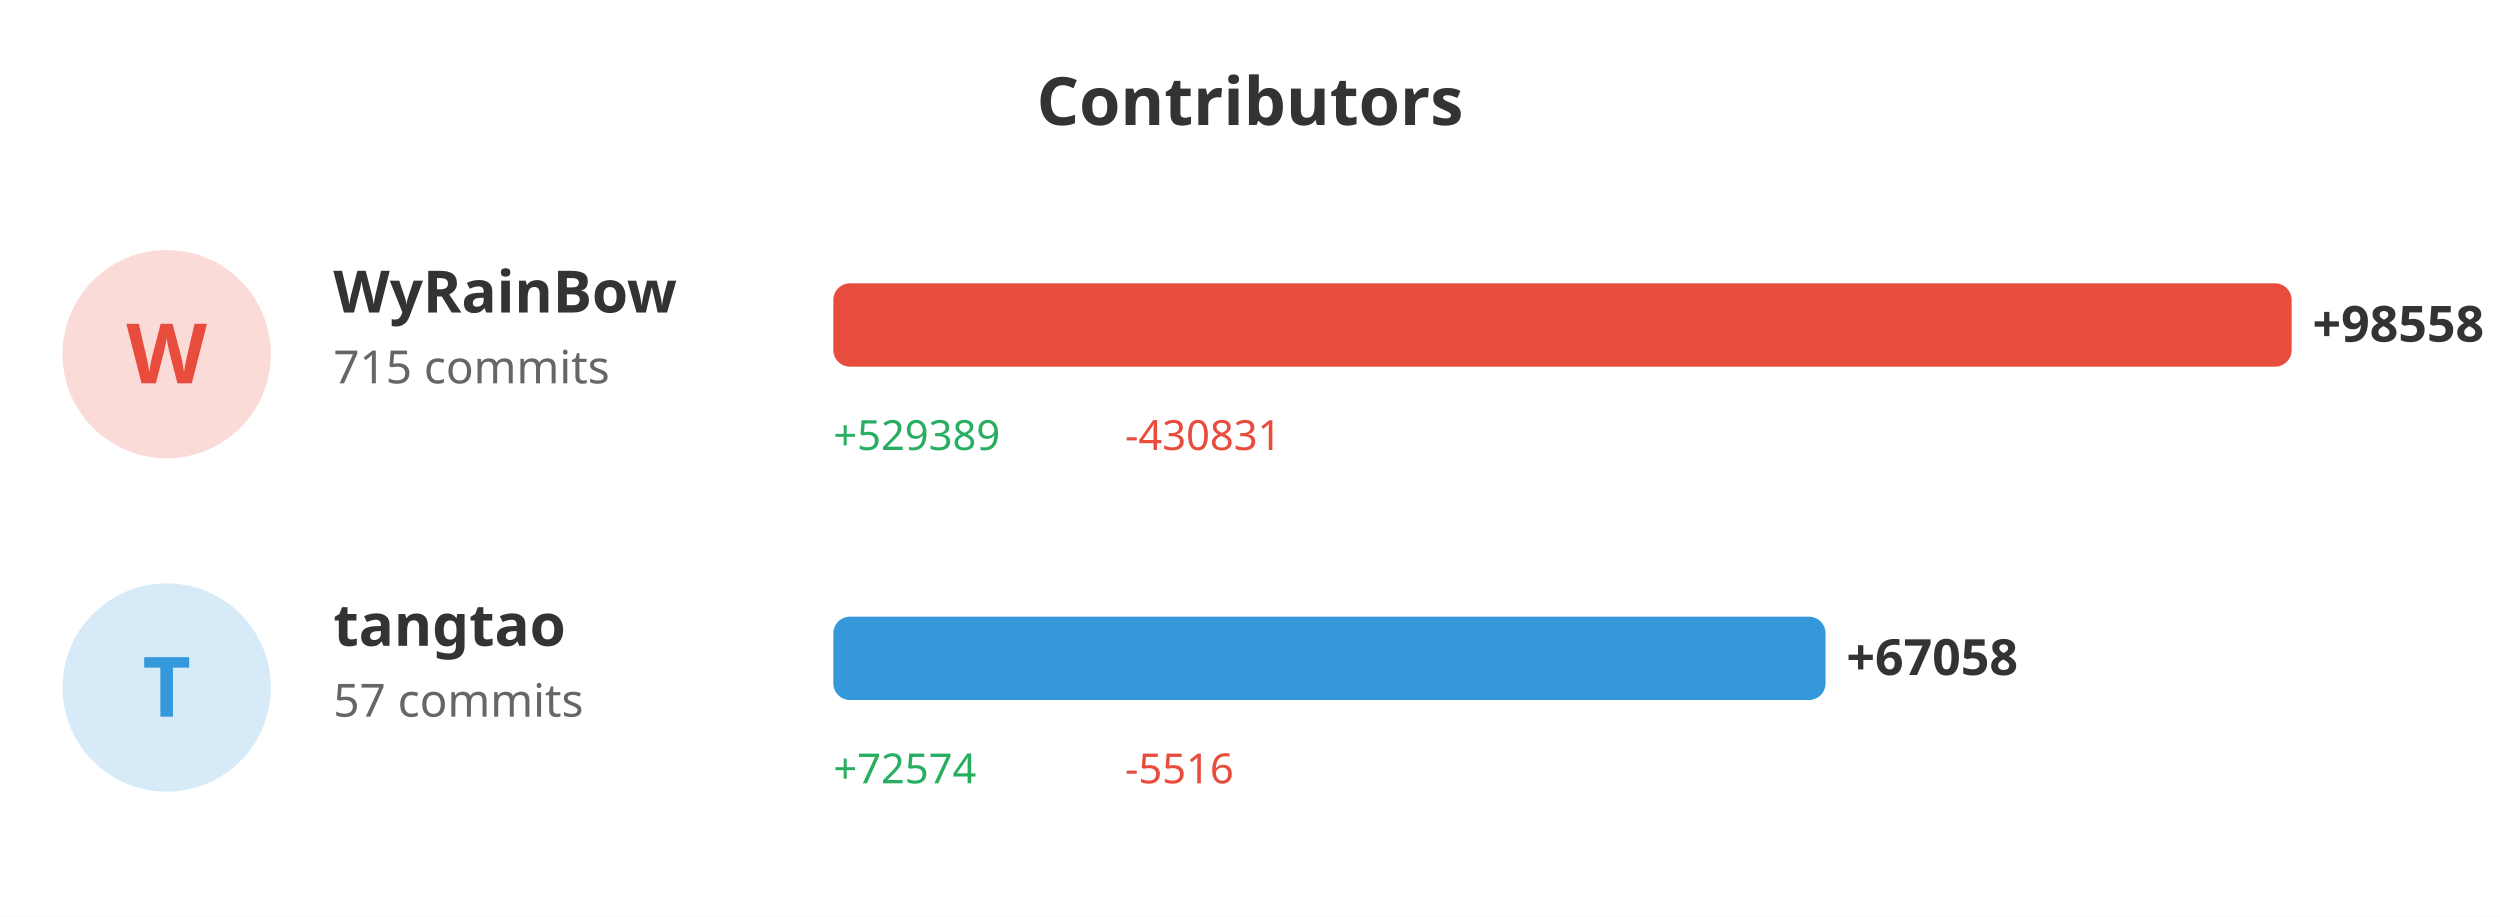
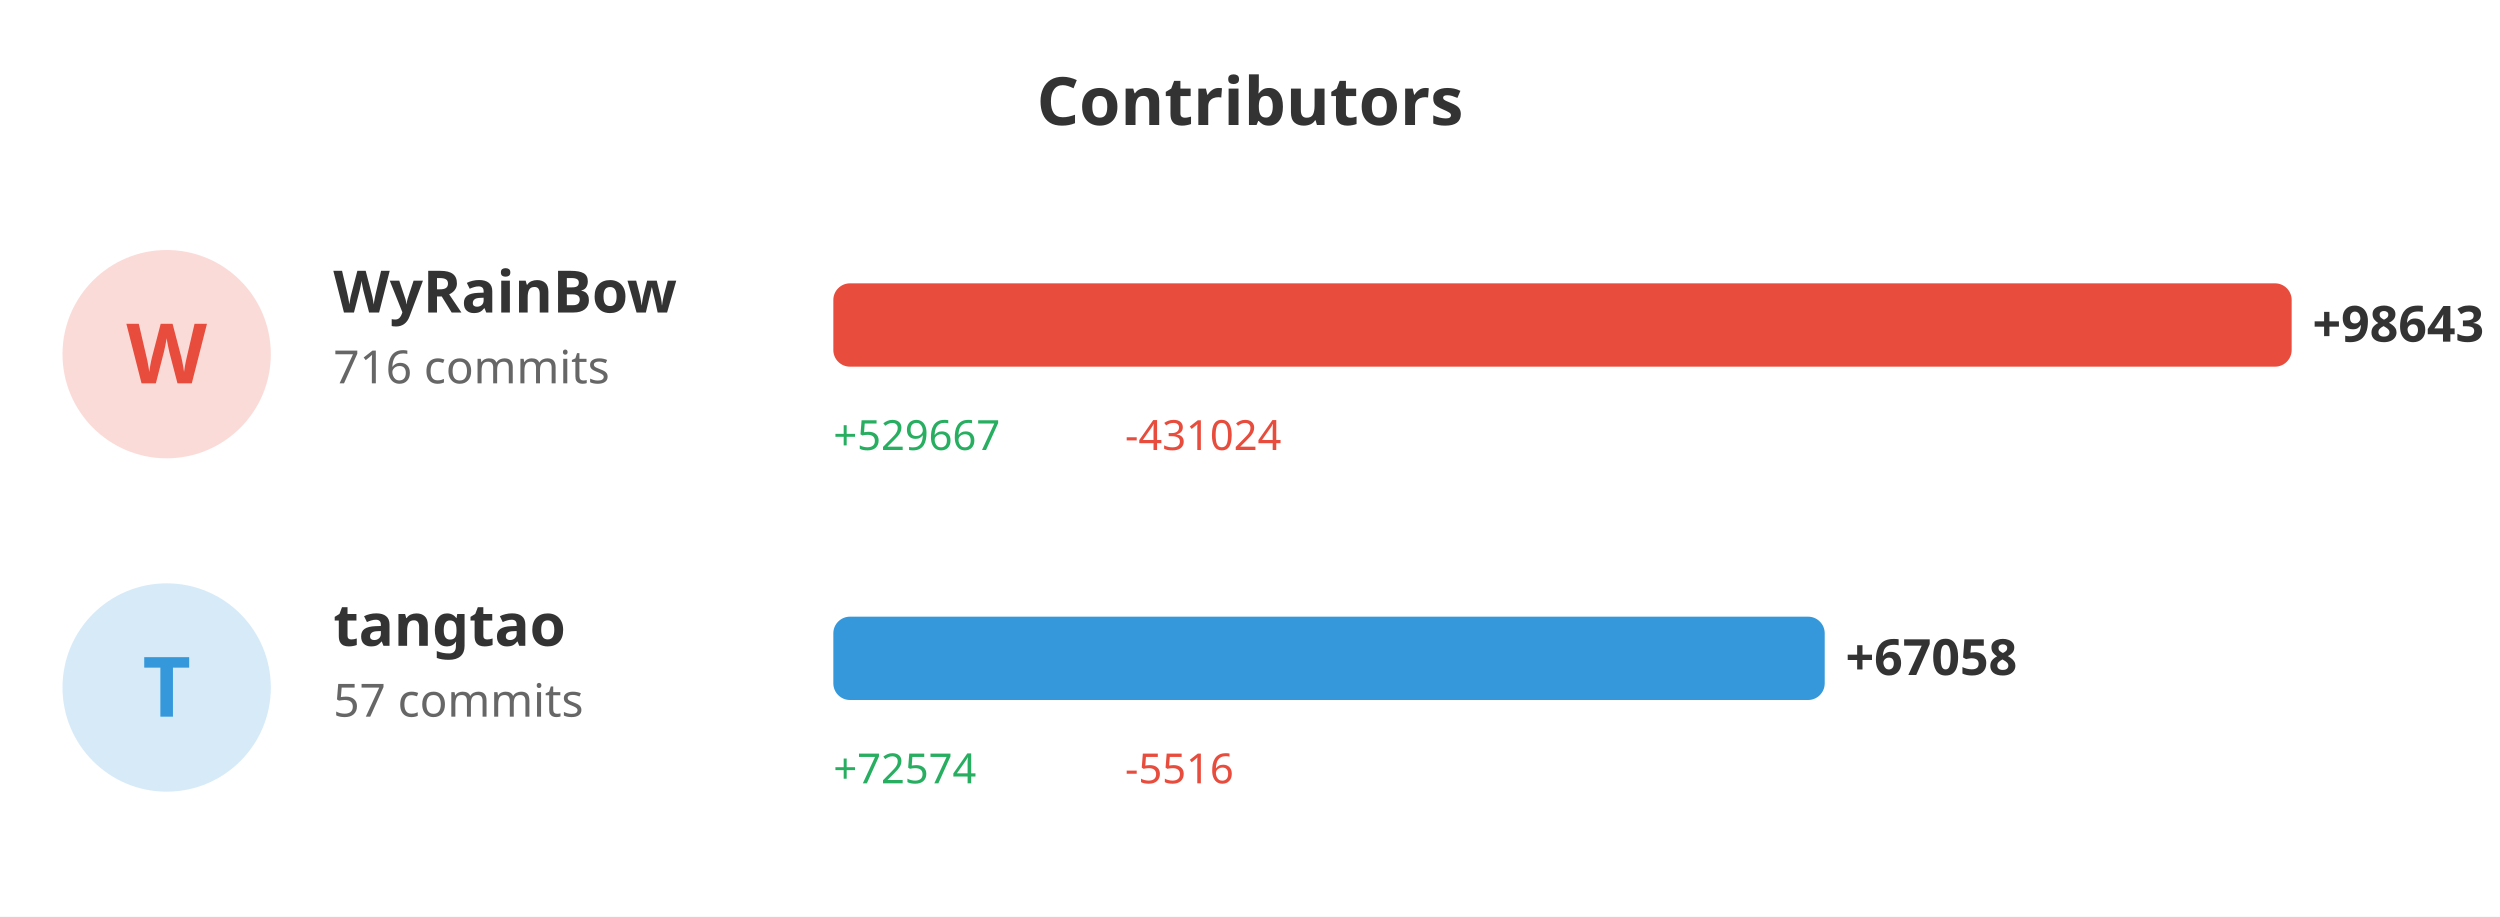
<svg xmlns="http://www.w3.org/2000/svg" width="600" height="220">
  <rect width="100%" height="100%" fill="#ffffff" />
  <text x="300" y="30" fill="#333" font-size="16" font-weight="bold" text-anchor="middle" font-family="sans-serif">Contributors</text>
  <circle cx="40" cy="85" r="25" fill="#e74c3c" opacity="0.2" />
  <text x="40" y="92" fill="#e74c3c" font-size="20" font-weight="bold" text-anchor="middle" font-family="sans-serif">W</text>
  <text x="80" y="75" fill="#333" font-size="14" font-weight="bold" font-family="sans-serif">WyRainBow</text>
-   <text x="80" y="92" fill="#666" font-size="11" font-family="sans-serif">715 commits</text>
+   <text x="80" y="92" fill="#666" font-size="11" font-family="sans-serif">716 commits</text>
  <rect x="200" y="68" width="350.0" height="20" fill="#e74c3c" rx="4" />
-   <text x="555.0" y="82" fill="#333" font-size="12" font-weight="bold" font-family="sans-serif">+98558</text>
-   <text x="200" y="108" fill="#27ae60" font-size="10" font-family="sans-serif">+529389</text>
-   <text x="270" y="108" fill="#e74c3c" font-size="10" font-family="sans-serif">-430831</text>
+   <text x="555.0" y="82" fill="#333" font-size="12" font-weight="bold" font-family="sans-serif">+98643</text>
+   <text x="200" y="108" fill="#27ae60" font-size="10" font-family="sans-serif">+529667</text>
+   <text x="270" y="108" fill="#e74c3c" font-size="10" font-family="sans-serif">-431024</text>
  <circle cx="40" cy="165" r="25" fill="#3498db" opacity="0.2" />
  <text x="40" y="172" fill="#3498db" font-size="20" font-weight="bold" text-anchor="middle" font-family="sans-serif">T</text>
  <text x="80" y="155" fill="#333" font-size="14" font-weight="bold" font-family="sans-serif">tangtao</text>
  <text x="80" y="172" fill="#666" font-size="11" font-family="sans-serif">57 commits</text>
-   <rect x="200" y="148" width="238.137" height="20" fill="#3498db" rx="4" />
-   <text x="443.137" y="162" fill="#333" font-size="12" font-weight="bold" font-family="sans-serif">+67058</text>
+   <rect x="200" y="148" width="237.932" height="20" fill="#3498db" rx="4" />
+   <text x="442.932" y="162" fill="#333" font-size="12" font-weight="bold" font-family="sans-serif">+67058</text>
  <text x="200" y="188" fill="#27ae60" font-size="10" font-family="sans-serif">+72574</text>
  <text x="270" y="188" fill="#e74c3c" font-size="10" font-family="sans-serif">-5516</text>
</svg>
